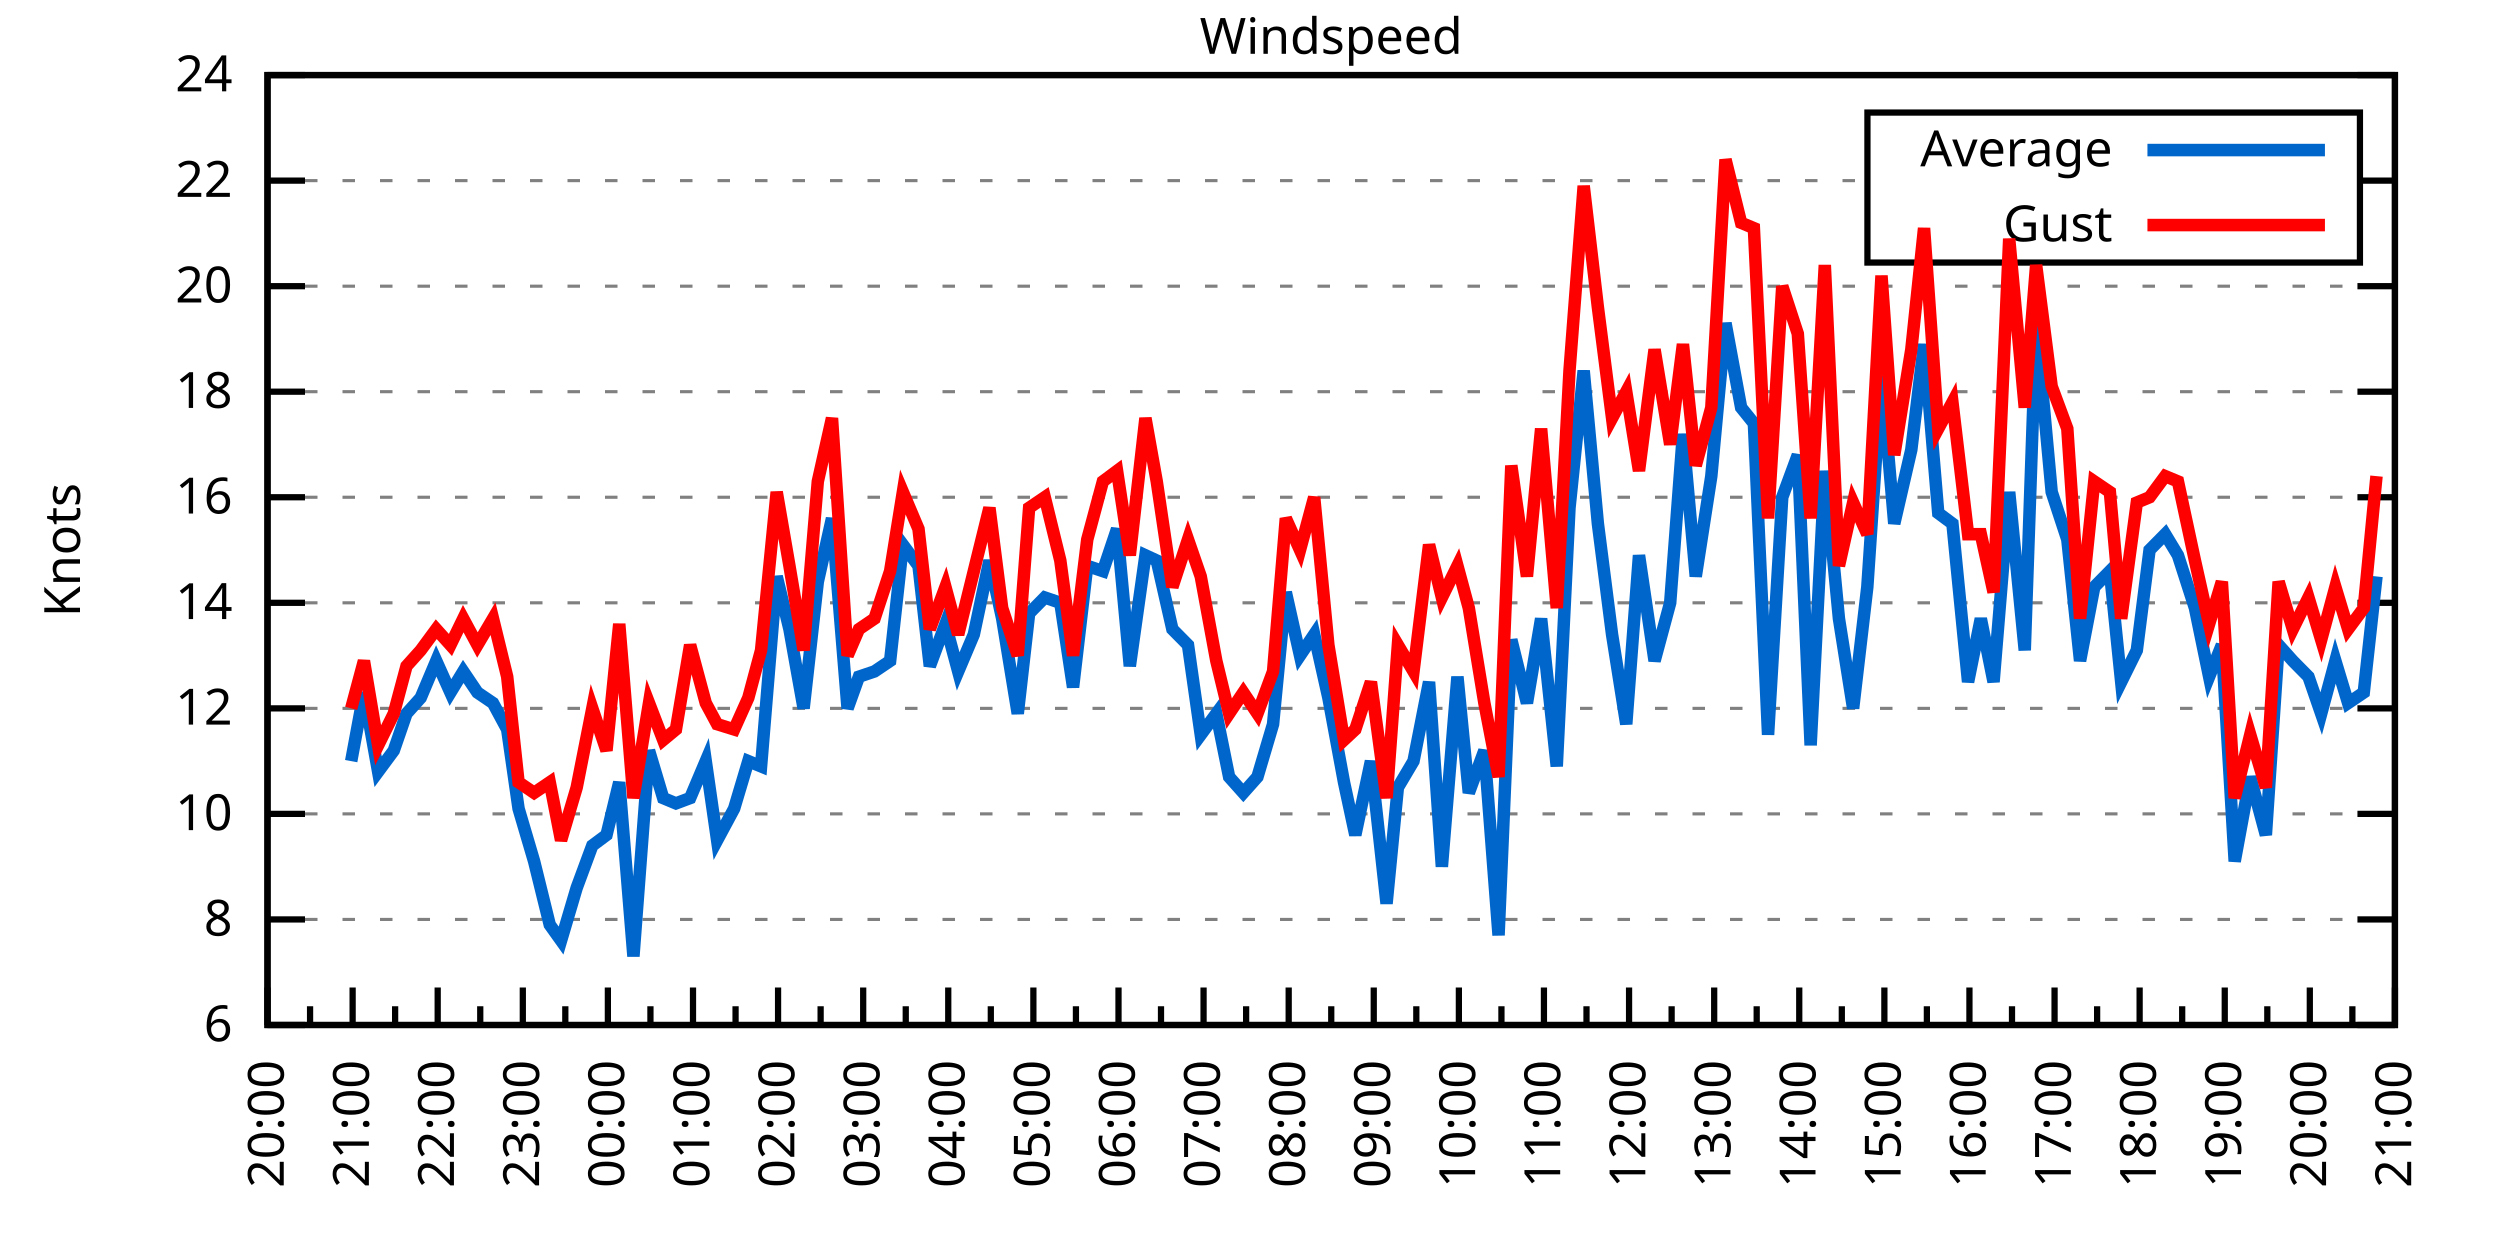
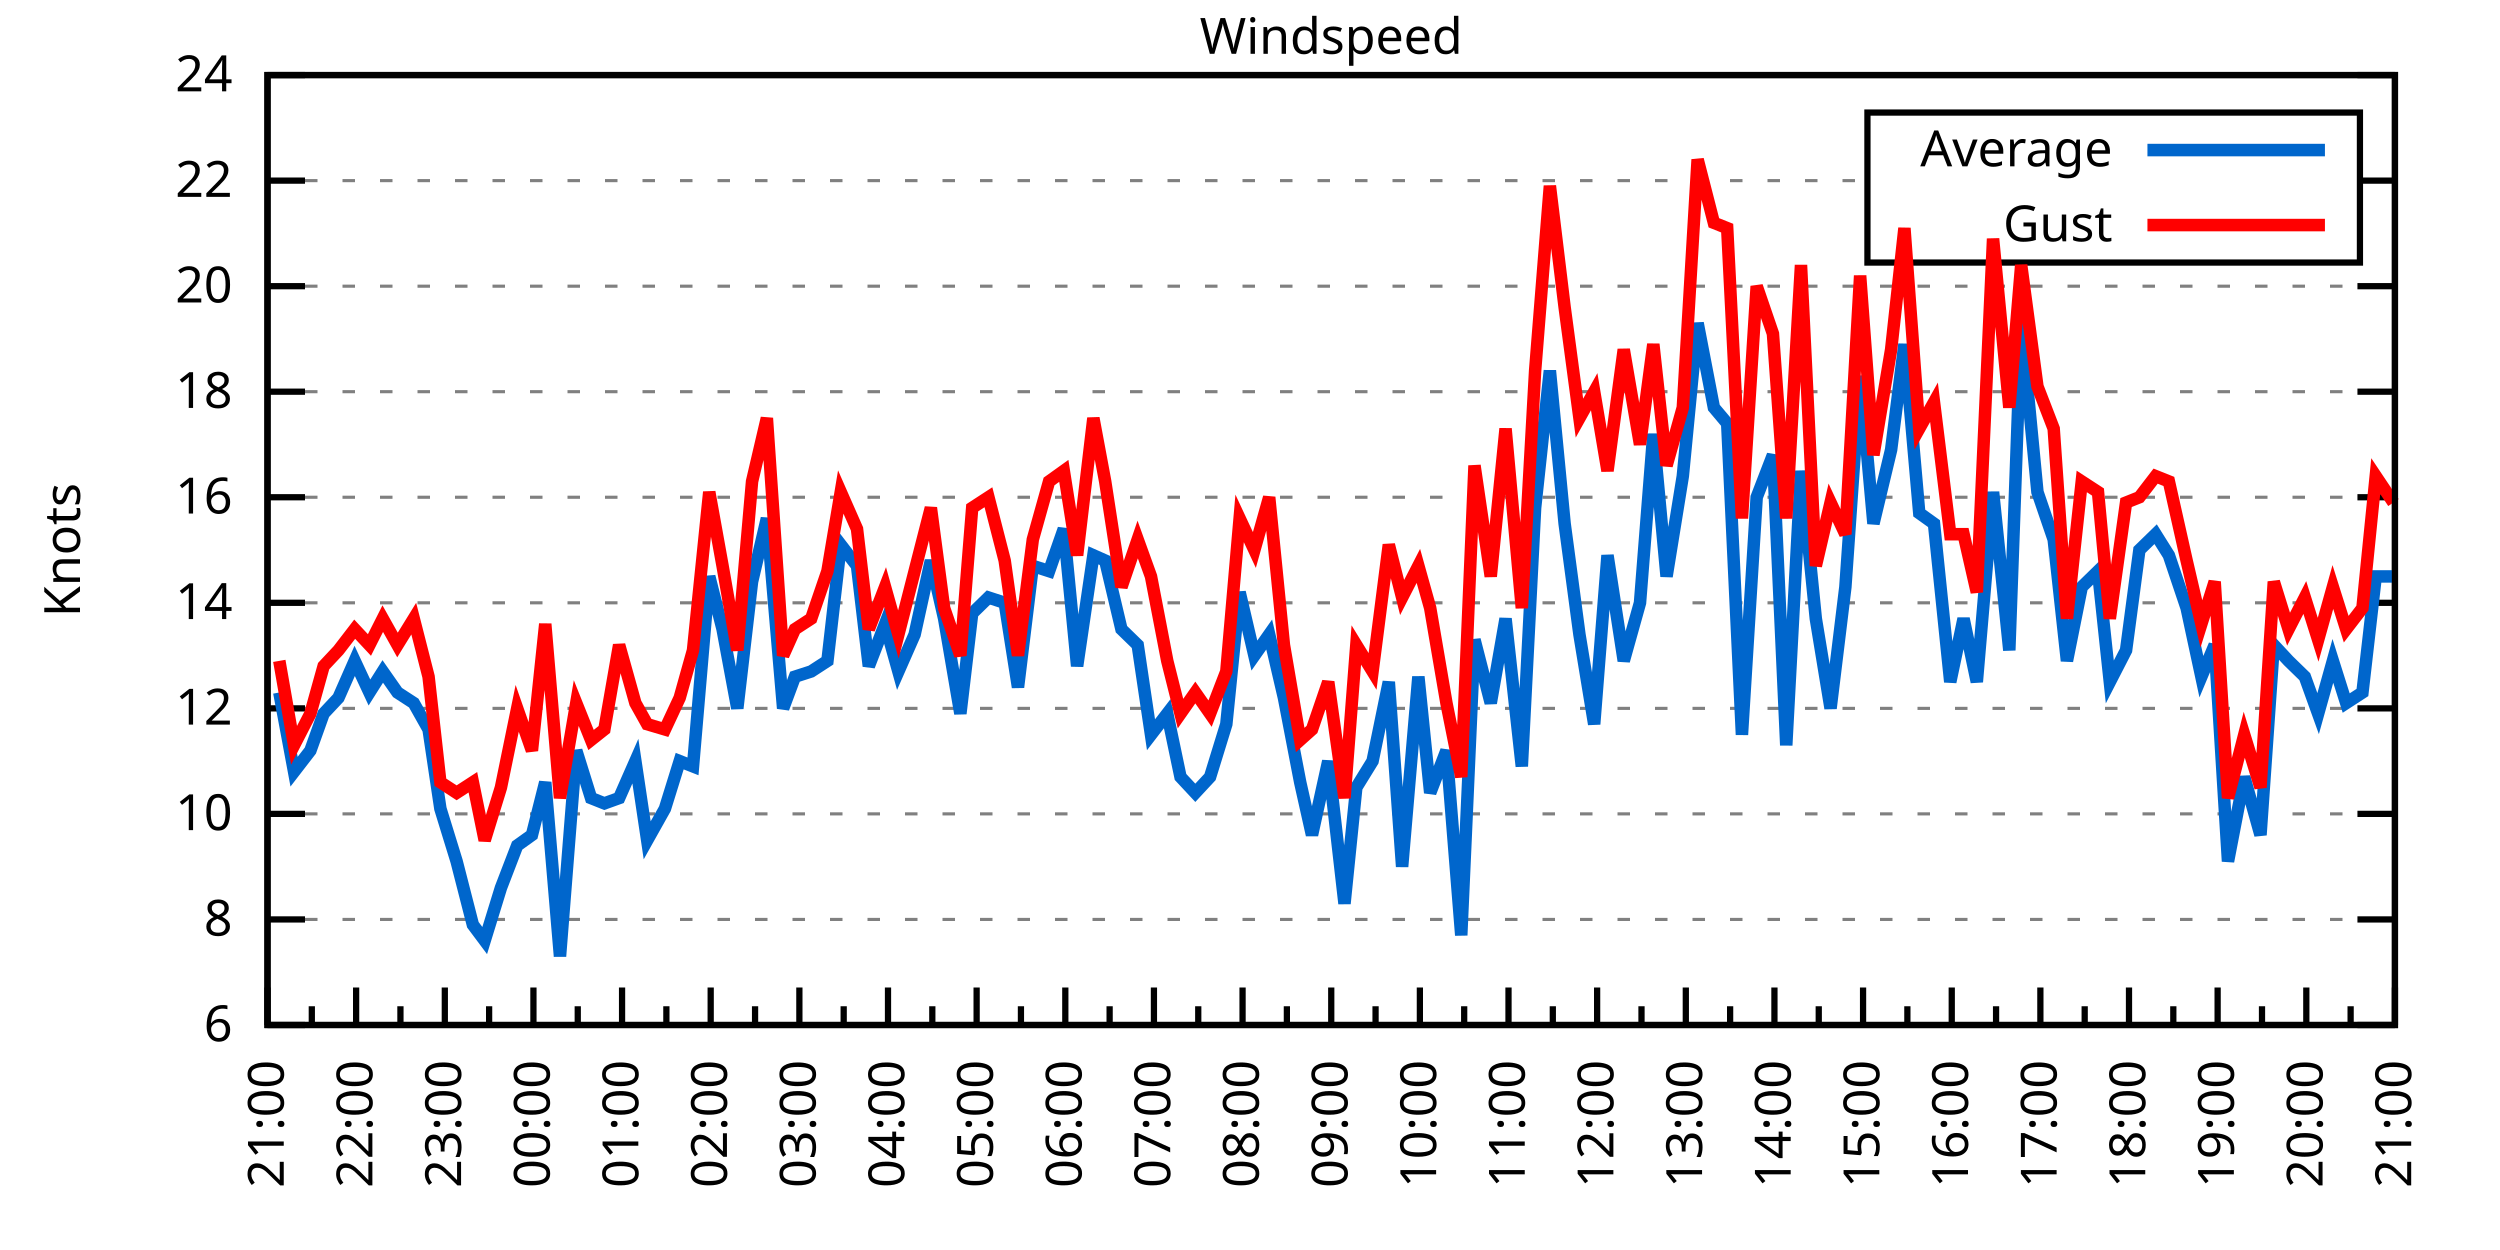
<svg xmlns="http://www.w3.org/2000/svg" xmlns:xlink="http://www.w3.org/1999/xlink" width="400" height="200" viewBox="0 0 400 200">
  <g id="gnuplot_canvas">
    <rect x="0" y="0" width="400" height="200" fill="none" />
    <defs>
      <circle id="gpDot" r="0.5" stroke-width="0.5" stroke="currentColor" />
      <path id="gpPt0" stroke-width="0.333" stroke="currentColor" d="M-1,0 h2 M0,-1 v2" />
      <path id="gpPt1" stroke-width="0.333" stroke="currentColor" d="M-1,-1 L1,1 M1,-1 L-1,1" />
      <path id="gpPt2" stroke-width="0.333" stroke="currentColor" d="M-1,0 L1,0 M0,-1 L0,1 M-1,-1 L1,1 M-1,1 L1,-1" />
      <rect id="gpPt3" stroke-width="0.333" stroke="currentColor" x="-1" y="-1" width="2" height="2" />
      <rect id="gpPt4" stroke-width="0.333" stroke="currentColor" fill="currentColor" x="-1" y="-1" width="2" height="2" />
      <circle id="gpPt5" stroke-width="0.333" stroke="currentColor" cx="0" cy="0" r="1" />
      <use xlink:href="#gpPt5" id="gpPt6" fill="currentColor" stroke="none" />
      <path id="gpPt7" stroke-width="0.333" stroke="currentColor" d="M0,-1.33 L-1.33,0.67 L1.33,0.67 z" />
      <use xlink:href="#gpPt7" id="gpPt8" fill="currentColor" stroke="none" />
      <use xlink:href="#gpPt7" id="gpPt9" stroke="currentColor" transform="rotate(180)" />
      <use xlink:href="#gpPt9" id="gpPt10" fill="currentColor" stroke="none" />
      <use xlink:href="#gpPt3" id="gpPt11" stroke="currentColor" transform="rotate(45)" />
      <use xlink:href="#gpPt11" id="gpPt12" fill="currentColor" stroke="none" />
      <path id="gpPt13" stroke-width="0.333" stroke="currentColor" d="M0,1.330 L1.265,0.411 L0.782,-1.067 L-0.782,-1.076 L-1.265,0.411 z" />
      <use xlink:href="#gpPt13" id="gpPt14" fill="currentColor" stroke="none" />
      <filter id="textbox" filterUnits="objectBoundingBox" x="0" y="0" height="1" width="1">
        <feFlood flood-color="white" flood-opacity="1" result="bgnd" />
        <feComposite in="SourceGraphic" in2="bgnd" operator="atop" />
      </filter>
      <filter id="greybox" filterUnits="objectBoundingBox" x="0" y="0" height="1" width="1">
        <feFlood flood-color="lightgrey" flood-opacity="1" result="grey" />
        <feComposite in="SourceGraphic" in2="grey" operator="atop" />
      </filter>
    </defs>
    <g fill="none" color="white" stroke="currentColor" stroke-width="1.00" stroke-linecap="butt" stroke-linejoin="miter">
</g>
    <g fill="none" color="black" stroke="currentColor" stroke-width="1.00" stroke-linecap="butt" stroke-linejoin="miter">
      <g stroke="none" shape-rendering="crispEdges">
        <polygon fill="rgb(255, 255, 255)" points="42.80,164.00 383.18,164.00 383.18,12.02 42.80,12.02 " />
      </g>
    </g>
    <g fill="none" color="black" stroke="currentColor" stroke-width="1.00" stroke-linecap="butt" stroke-linejoin="miter">
</g>
    <g fill="none" color="black" stroke="black" stroke-width="0.50" stroke-linecap="butt" stroke-linejoin="miter">
</g>
    <g fill="none" color="gray" stroke="currentColor" stroke-width="0.50" stroke-linecap="butt" stroke-linejoin="miter">
      <path stroke="gray" stroke-dasharray="2,4" class="gridline" d="M42.80,164.00 L383.19,164.00  " />
    </g>
    <g fill="none" color="gray" stroke="gray" stroke-width="1.00" stroke-linecap="butt" stroke-linejoin="miter">
</g>
    <g fill="none" color="black" stroke="currentColor" stroke-width="1.00" stroke-linecap="butt" stroke-linejoin="miter">
      <path stroke="black" d="M42.80,164.00 L48.80,164.00 M383.19,164.00 L377.19,164.00  " />
      <g transform="translate(37.20,166.60)" stroke="none" fill="black" font-family="Sans" font-size="8.00" text-anchor="end">
        <text>
          <tspan font-family="Sans"> 6</tspan>
        </text>
      </g>
    </g>
    <g fill="none" color="black" stroke="currentColor" stroke-width="1.00" stroke-linecap="butt" stroke-linejoin="miter">
</g>
    <g fill="none" color="black" stroke="black" stroke-width="0.50" stroke-linecap="butt" stroke-linejoin="miter">
</g>
    <g fill="none" color="gray" stroke="currentColor" stroke-width="0.50" stroke-linecap="butt" stroke-linejoin="miter">
      <path stroke="gray" stroke-dasharray="2,4" class="gridline" d="M42.80,147.11 L383.19,147.11  " />
    </g>
    <g fill="none" color="gray" stroke="gray" stroke-width="1.00" stroke-linecap="butt" stroke-linejoin="miter">
</g>
    <g fill="none" color="black" stroke="currentColor" stroke-width="1.00" stroke-linecap="butt" stroke-linejoin="miter">
      <path stroke="black" d="M42.80,147.11 L48.80,147.11 M383.19,147.11 L377.19,147.11  " />
      <g transform="translate(37.20,149.71)" stroke="none" fill="black" font-family="Sans" font-size="8.00" text-anchor="end">
        <text>
          <tspan font-family="Sans"> 8</tspan>
        </text>
      </g>
    </g>
    <g fill="none" color="black" stroke="currentColor" stroke-width="1.00" stroke-linecap="butt" stroke-linejoin="miter">
</g>
    <g fill="none" color="black" stroke="black" stroke-width="0.50" stroke-linecap="butt" stroke-linejoin="miter">
</g>
    <g fill="none" color="gray" stroke="currentColor" stroke-width="0.50" stroke-linecap="butt" stroke-linejoin="miter">
      <path stroke="gray" stroke-dasharray="2,4" class="gridline" d="M42.80,130.22 L383.19,130.22  " />
    </g>
    <g fill="none" color="gray" stroke="gray" stroke-width="1.00" stroke-linecap="butt" stroke-linejoin="miter">
</g>
    <g fill="none" color="black" stroke="currentColor" stroke-width="1.00" stroke-linecap="butt" stroke-linejoin="miter">
      <path stroke="black" d="M42.80,130.22 L48.80,130.22 M383.19,130.22 L377.19,130.22  " />
      <g transform="translate(37.20,132.82)" stroke="none" fill="black" font-family="Sans" font-size="8.00" text-anchor="end">
        <text>
          <tspan font-family="Sans"> 10</tspan>
        </text>
      </g>
    </g>
    <g fill="none" color="black" stroke="currentColor" stroke-width="1.00" stroke-linecap="butt" stroke-linejoin="miter">
</g>
    <g fill="none" color="black" stroke="black" stroke-width="0.50" stroke-linecap="butt" stroke-linejoin="miter">
</g>
    <g fill="none" color="gray" stroke="currentColor" stroke-width="0.50" stroke-linecap="butt" stroke-linejoin="miter">
      <path stroke="gray" stroke-dasharray="2,4" class="gridline" d="M42.80,113.34 L383.19,113.34  " />
    </g>
    <g fill="none" color="gray" stroke="gray" stroke-width="1.00" stroke-linecap="butt" stroke-linejoin="miter">
</g>
    <g fill="none" color="black" stroke="currentColor" stroke-width="1.00" stroke-linecap="butt" stroke-linejoin="miter">
      <path stroke="black" d="M42.80,113.34 L48.80,113.34 M383.19,113.34 L377.19,113.34  " />
      <g transform="translate(37.20,115.94)" stroke="none" fill="black" font-family="Sans" font-size="8.00" text-anchor="end">
        <text>
          <tspan font-family="Sans"> 12</tspan>
        </text>
      </g>
    </g>
    <g fill="none" color="black" stroke="currentColor" stroke-width="1.00" stroke-linecap="butt" stroke-linejoin="miter">
</g>
    <g fill="none" color="black" stroke="black" stroke-width="0.50" stroke-linecap="butt" stroke-linejoin="miter">
</g>
    <g fill="none" color="gray" stroke="currentColor" stroke-width="0.50" stroke-linecap="butt" stroke-linejoin="miter">
      <path stroke="gray" stroke-dasharray="2,4" class="gridline" d="M42.80,96.45 L383.19,96.45  " />
    </g>
    <g fill="none" color="gray" stroke="gray" stroke-width="1.00" stroke-linecap="butt" stroke-linejoin="miter">
</g>
    <g fill="none" color="black" stroke="currentColor" stroke-width="1.00" stroke-linecap="butt" stroke-linejoin="miter">
      <path stroke="black" d="M42.80,96.45 L48.80,96.45 M383.19,96.45 L377.19,96.45  " />
      <g transform="translate(37.20,99.05)" stroke="none" fill="black" font-family="Sans" font-size="8.00" text-anchor="end">
        <text>
          <tspan font-family="Sans"> 14</tspan>
        </text>
      </g>
    </g>
    <g fill="none" color="black" stroke="currentColor" stroke-width="1.00" stroke-linecap="butt" stroke-linejoin="miter">
</g>
    <g fill="none" color="black" stroke="black" stroke-width="0.50" stroke-linecap="butt" stroke-linejoin="miter">
</g>
    <g fill="none" color="gray" stroke="currentColor" stroke-width="0.50" stroke-linecap="butt" stroke-linejoin="miter">
      <path stroke="gray" stroke-dasharray="2,4" class="gridline" d="M42.80,79.56 L383.19,79.56  " />
    </g>
    <g fill="none" color="gray" stroke="gray" stroke-width="1.00" stroke-linecap="butt" stroke-linejoin="miter">
</g>
    <g fill="none" color="black" stroke="currentColor" stroke-width="1.00" stroke-linecap="butt" stroke-linejoin="miter">
      <path stroke="black" d="M42.80,79.56 L48.80,79.56 M383.19,79.56 L377.19,79.56  " />
      <g transform="translate(37.20,82.16)" stroke="none" fill="black" font-family="Sans" font-size="8.00" text-anchor="end">
        <text>
          <tspan font-family="Sans"> 16</tspan>
        </text>
      </g>
    </g>
    <g fill="none" color="black" stroke="currentColor" stroke-width="1.00" stroke-linecap="butt" stroke-linejoin="miter">
</g>
    <g fill="none" color="black" stroke="black" stroke-width="0.50" stroke-linecap="butt" stroke-linejoin="miter">
</g>
    <g fill="none" color="gray" stroke="currentColor" stroke-width="0.50" stroke-linecap="butt" stroke-linejoin="miter">
      <path stroke="gray" stroke-dasharray="2,4" class="gridline" d="M42.80,62.67 L383.19,62.67  " />
    </g>
    <g fill="none" color="gray" stroke="gray" stroke-width="1.00" stroke-linecap="butt" stroke-linejoin="miter">
</g>
    <g fill="none" color="black" stroke="currentColor" stroke-width="1.00" stroke-linecap="butt" stroke-linejoin="miter">
      <path stroke="black" d="M42.80,62.67 L48.80,62.67 M383.19,62.67 L377.19,62.67  " />
      <g transform="translate(37.20,65.27)" stroke="none" fill="black" font-family="Sans" font-size="8.00" text-anchor="end">
        <text>
          <tspan font-family="Sans"> 18</tspan>
        </text>
      </g>
    </g>
    <g fill="none" color="black" stroke="currentColor" stroke-width="1.00" stroke-linecap="butt" stroke-linejoin="miter">
</g>
    <g fill="none" color="black" stroke="black" stroke-width="0.50" stroke-linecap="butt" stroke-linejoin="miter">
</g>
    <g fill="none" color="gray" stroke="currentColor" stroke-width="0.50" stroke-linecap="butt" stroke-linejoin="miter">
      <path stroke="gray" stroke-dasharray="2,4" class="gridline" d="M42.80,45.79 L383.19,45.79  " />
    </g>
    <g fill="none" color="gray" stroke="gray" stroke-width="1.00" stroke-linecap="butt" stroke-linejoin="miter">
</g>
    <g fill="none" color="black" stroke="currentColor" stroke-width="1.00" stroke-linecap="butt" stroke-linejoin="miter">
      <path stroke="black" d="M42.80,45.79 L48.80,45.79 M383.19,45.79 L377.19,45.79  " />
      <g transform="translate(37.20,48.39)" stroke="none" fill="black" font-family="Sans" font-size="8.00" text-anchor="end">
        <text>
          <tspan font-family="Sans"> 20</tspan>
        </text>
      </g>
    </g>
    <g fill="none" color="black" stroke="currentColor" stroke-width="1.00" stroke-linecap="butt" stroke-linejoin="miter">
</g>
    <g fill="none" color="black" stroke="black" stroke-width="0.50" stroke-linecap="butt" stroke-linejoin="miter">
</g>
    <g fill="none" color="gray" stroke="currentColor" stroke-width="0.50" stroke-linecap="butt" stroke-linejoin="miter">
      <path stroke="gray" stroke-dasharray="2,4" class="gridline" d="M42.80,28.90 L298.79,28.90 M377.59,28.90 L383.19,28.90  " />
    </g>
    <g fill="none" color="gray" stroke="gray" stroke-width="1.00" stroke-linecap="butt" stroke-linejoin="miter">
</g>
    <g fill="none" color="black" stroke="currentColor" stroke-width="1.00" stroke-linecap="butt" stroke-linejoin="miter">
      <path stroke="black" d="M42.80,28.90 L48.80,28.90 M383.19,28.90 L377.19,28.90  " />
      <g transform="translate(37.20,31.50)" stroke="none" fill="black" font-family="Sans" font-size="8.00" text-anchor="end">
        <text>
          <tspan font-family="Sans"> 22</tspan>
        </text>
      </g>
    </g>
    <g fill="none" color="black" stroke="currentColor" stroke-width="1.00" stroke-linecap="butt" stroke-linejoin="miter">
</g>
    <g fill="none" color="black" stroke="black" stroke-width="0.50" stroke-linecap="butt" stroke-linejoin="miter">
</g>
    <g fill="none" color="gray" stroke="currentColor" stroke-width="0.50" stroke-linecap="butt" stroke-linejoin="miter">
      <path stroke="gray" stroke-dasharray="2,4" class="gridline" d="M42.80,12.01 L383.19,12.01  " />
    </g>
    <g fill="none" color="gray" stroke="gray" stroke-width="1.00" stroke-linecap="butt" stroke-linejoin="miter">
</g>
    <g fill="none" color="black" stroke="currentColor" stroke-width="1.00" stroke-linecap="butt" stroke-linejoin="miter">
      <path stroke="black" d="M42.80,12.01 L48.80,12.01 M383.19,12.01 L377.19,12.01  " />
      <g transform="translate(37.20,14.61)" stroke="none" fill="black" font-family="Sans" font-size="8.00" text-anchor="end">
        <text>
          <tspan font-family="Sans"> 24</tspan>
        </text>
      </g>
    </g>
    <g fill="none" color="black" stroke="currentColor" stroke-width="1.00" stroke-linecap="butt" stroke-linejoin="miter">
      <path stroke="black" d="M42.80,164.00 L42.80,158.00  " />
      <g transform="translate(45.40,169.60) rotate(270)" stroke="none" fill="black" font-family="Sans" font-size="8.00" text-anchor="end">
        <text>
+           <tspan font-family="Sans">21:00</tspan>
+         </text>
+       </g>
+     </g>
+     <g fill="none" color="black" stroke="currentColor" stroke-width="1.00" stroke-linecap="butt" stroke-linejoin="miter">
+       <path stroke="black" d="M49.89,164.00 L49.89,161.00 M56.98,164.00 L56.98,158.00  " />
+       <g transform="translate(59.58,169.60) rotate(270)" stroke="none" fill="black" font-family="Sans" font-size="8.00" text-anchor="end">
+         <text>
+           <tspan font-family="Sans">22:00</tspan>
+         </text>
+       </g>
+     </g>
+     <g fill="none" color="black" stroke="currentColor" stroke-width="1.00" stroke-linecap="butt" stroke-linejoin="miter">
+       <path stroke="black" d="M64.07,164.00 L64.07,161.00 M71.17,164.00 L71.17,158.00  " />
+       <g transform="translate(73.77,169.60) rotate(270)" stroke="none" fill="black" font-family="Sans" font-size="8.00" text-anchor="end">
+         <text>
+           <tspan font-family="Sans">23:00</tspan>
+         </text>
+       </g>
+     </g>
+     <g fill="none" color="black" stroke="currentColor" stroke-width="1.00" stroke-linecap="butt" stroke-linejoin="miter">
+       <path stroke="black" d="M78.26,164.00 L78.26,161.00 M85.35,164.00 L85.35,158.00  " />
+       <g transform="translate(87.95,169.60) rotate(270)" stroke="none" fill="black" font-family="Sans" font-size="8.00" text-anchor="end">
+         <text>
+           <tspan font-family="Sans">00:00</tspan>
+         </text>
+       </g>
+     </g>
+     <g fill="none" color="black" stroke="currentColor" stroke-width="1.00" stroke-linecap="butt" stroke-linejoin="miter">
+       <path stroke="black" d="M92.44,164.00 L92.44,161.00 M99.53,164.00 L99.53,158.00  " />
+       <g transform="translate(102.13,169.60) rotate(270)" stroke="none" fill="black" font-family="Sans" font-size="8.00" text-anchor="end">
+         <text>
+           <tspan font-family="Sans">01:00</tspan>
+         </text>
+       </g>
+     </g>
+     <g fill="none" color="black" stroke="currentColor" stroke-width="1.00" stroke-linecap="butt" stroke-linejoin="miter">
+       <path stroke="black" d="M106.62,164.00 L106.62,161.00 M113.71,164.00 L113.71,158.00  " />
+       <g transform="translate(116.31,169.60) rotate(270)" stroke="none" fill="black" font-family="Sans" font-size="8.00" text-anchor="end">
+         <text>
+           <tspan font-family="Sans">02:00</tspan>
+         </text>
+       </g>
+     </g>
+     <g fill="none" color="black" stroke="currentColor" stroke-width="1.00" stroke-linecap="butt" stroke-linejoin="miter">
+       <path stroke="black" d="M120.81,164.00 L120.81,161.00 M127.90,164.00 L127.90,158.00  " />
+       <g transform="translate(130.50,169.60) rotate(270)" stroke="none" fill="black" font-family="Sans" font-size="8.00" text-anchor="end">
+         <text>
+           <tspan font-family="Sans">03:00</tspan>
+         </text>
+       </g>
+     </g>
+     <g fill="none" color="black" stroke="currentColor" stroke-width="1.00" stroke-linecap="butt" stroke-linejoin="miter">
+       <path stroke="black" d="M134.99,164.00 L134.99,161.00 M142.08,164.00 L142.08,158.00  " />
+       <g transform="translate(144.68,169.60) rotate(270)" stroke="none" fill="black" font-family="Sans" font-size="8.00" text-anchor="end">
+         <text>
+           <tspan font-family="Sans">04:00</tspan>
+         </text>
+       </g>
+     </g>
+     <g fill="none" color="black" stroke="currentColor" stroke-width="1.00" stroke-linecap="butt" stroke-linejoin="miter">
+       <path stroke="black" d="M149.17,164.00 L149.17,161.00 M156.26,164.00 L156.26,158.00  " />
+       <g transform="translate(158.86,169.60) rotate(270)" stroke="none" fill="black" font-family="Sans" font-size="8.00" text-anchor="end">
+         <text>
+           <tspan font-family="Sans">05:00</tspan>
+         </text>
+       </g>
+     </g>
+     <g fill="none" color="black" stroke="currentColor" stroke-width="1.00" stroke-linecap="butt" stroke-linejoin="miter">
+       <path stroke="black" d="M163.35,164.00 L163.35,161.00 M170.45,164.00 L170.45,158.00  " />
+       <g transform="translate(173.05,169.60) rotate(270)" stroke="none" fill="black" font-family="Sans" font-size="8.00" text-anchor="end">
+         <text>
+           <tspan font-family="Sans">06:00</tspan>
+         </text>
+       </g>
+     </g>
+     <g fill="none" color="black" stroke="currentColor" stroke-width="1.00" stroke-linecap="butt" stroke-linejoin="miter">
+       <path stroke="black" d="M177.54,164.00 L177.54,161.00 M184.63,164.00 L184.63,158.00  " />
+       <g transform="translate(187.23,169.60) rotate(270)" stroke="none" fill="black" font-family="Sans" font-size="8.00" text-anchor="end">
+         <text>
+           <tspan font-family="Sans">07:00</tspan>
+         </text>
+       </g>
+     </g>
+     <g fill="none" color="black" stroke="currentColor" stroke-width="1.00" stroke-linecap="butt" stroke-linejoin="miter">
+       <path stroke="black" d="M191.72,164.00 L191.72,161.00 M198.81,164.00 L198.81,158.00  " />
+       <g transform="translate(201.41,169.60) rotate(270)" stroke="none" fill="black" font-family="Sans" font-size="8.00" text-anchor="end">
+         <text>
+           <tspan font-family="Sans">08:00</tspan>
+         </text>
+       </g>
+     </g>
+     <g fill="none" color="black" stroke="currentColor" stroke-width="1.00" stroke-linecap="butt" stroke-linejoin="miter">
+       <path stroke="black" d="M205.90,164.00 L205.90,161.00 M213.00,164.00 L213.00,158.00  " />
+       <g transform="translate(215.60,169.60) rotate(270)" stroke="none" fill="black" font-family="Sans" font-size="8.00" text-anchor="end">
+         <text>
+           <tspan font-family="Sans">09:00</tspan>
+         </text>
+       </g>
+     </g>
+     <g fill="none" color="black" stroke="currentColor" stroke-width="1.00" stroke-linecap="butt" stroke-linejoin="miter">
+       <path stroke="black" d="M220.09,164.00 L220.09,161.00 M227.18,164.00 L227.18,158.00  " />
+       <g transform="translate(229.78,169.60) rotate(270)" stroke="none" fill="black" font-family="Sans" font-size="8.00" text-anchor="end">
+         <text>
+           <tspan font-family="Sans">10:00</tspan>
+         </text>
+       </g>
+     </g>
+     <g fill="none" color="black" stroke="currentColor" stroke-width="1.00" stroke-linecap="butt" stroke-linejoin="miter">
+       <path stroke="black" d="M234.27,164.00 L234.27,161.00 M241.36,164.00 L241.36,158.00  " />
+       <g transform="translate(243.96,169.60) rotate(270)" stroke="none" fill="black" font-family="Sans" font-size="8.00" text-anchor="end">
+         <text>
+           <tspan font-family="Sans">11:00</tspan>
+         </text>
+       </g>
+     </g>
+     <g fill="none" color="black" stroke="currentColor" stroke-width="1.00" stroke-linecap="butt" stroke-linejoin="miter">
+       <path stroke="black" d="M248.45,164.00 L248.45,161.00 M255.54,164.00 L255.54,158.00  " />
+       <g transform="translate(258.14,169.60) rotate(270)" stroke="none" fill="black" font-family="Sans" font-size="8.00" text-anchor="end">
+         <text>
+           <tspan font-family="Sans">12:00</tspan>
+         </text>
+       </g>
+     </g>
+     <g fill="none" color="black" stroke="currentColor" stroke-width="1.00" stroke-linecap="butt" stroke-linejoin="miter">
+       <path stroke="black" d="M262.64,164.00 L262.64,161.00 M269.73,164.00 L269.73,158.00  " />
+       <g transform="translate(272.33,169.60) rotate(270)" stroke="none" fill="black" font-family="Sans" font-size="8.00" text-anchor="end">
+         <text>
+           <tspan font-family="Sans">13:00</tspan>
+         </text>
+       </g>
+     </g>
+     <g fill="none" color="black" stroke="currentColor" stroke-width="1.00" stroke-linecap="butt" stroke-linejoin="miter">
+       <path stroke="black" d="M276.82,164.00 L276.82,161.00 M283.91,164.00 L283.91,158.00  " />
+       <g transform="translate(286.51,169.60) rotate(270)" stroke="none" fill="black" font-family="Sans" font-size="8.00" text-anchor="end">
+         <text>
+           <tspan font-family="Sans">14:00</tspan>
+         </text>
+       </g>
+     </g>
+     <g fill="none" color="black" stroke="currentColor" stroke-width="1.00" stroke-linecap="butt" stroke-linejoin="miter">
+       <path stroke="black" d="M291.00,164.00 L291.00,161.00 M298.09,164.00 L298.09,158.00  " />
+       <g transform="translate(300.69,169.60) rotate(270)" stroke="none" fill="black" font-family="Sans" font-size="8.00" text-anchor="end">
+         <text>
+           <tspan font-family="Sans">15:00</tspan>
+         </text>
+       </g>
+     </g>
+     <g fill="none" color="black" stroke="currentColor" stroke-width="1.00" stroke-linecap="butt" stroke-linejoin="miter">
+       <path stroke="black" d="M305.18,164.00 L305.18,161.00 M312.28,164.00 L312.28,158.00  " />
+       <g transform="translate(314.88,169.60) rotate(270)" stroke="none" fill="black" font-family="Sans" font-size="8.00" text-anchor="end">
+         <text>
+           <tspan font-family="Sans">16:00</tspan>
+         </text>
+       </g>
+     </g>
+     <g fill="none" color="black" stroke="currentColor" stroke-width="1.00" stroke-linecap="butt" stroke-linejoin="miter">
+       <path stroke="black" d="M319.37,164.00 L319.37,161.00 M326.46,164.00 L326.46,158.00  " />
+       <g transform="translate(329.06,169.60) rotate(270)" stroke="none" fill="black" font-family="Sans" font-size="8.00" text-anchor="end">
+         <text>
+           <tspan font-family="Sans">17:00</tspan>
+         </text>
+       </g>
+     </g>
+     <g fill="none" color="black" stroke="currentColor" stroke-width="1.00" stroke-linecap="butt" stroke-linejoin="miter">
+       <path stroke="black" d="M333.55,164.00 L333.55,161.00 M340.64,164.00 L340.64,158.00  " />
+       <g transform="translate(343.24,169.60) rotate(270)" stroke="none" fill="black" font-family="Sans" font-size="8.00" text-anchor="end">
+         <text>
+           <tspan font-family="Sans">18:00</tspan>
+         </text>
+       </g>
+     </g>
+     <g fill="none" color="black" stroke="currentColor" stroke-width="1.00" stroke-linecap="butt" stroke-linejoin="miter">
+       <path stroke="black" d="M347.73,164.00 L347.73,161.00 M354.82,164.00 L354.82,158.00  " />
+       <g transform="translate(357.42,169.60) rotate(270)" stroke="none" fill="black" font-family="Sans" font-size="8.00" text-anchor="end">
+         <text>
+           <tspan font-family="Sans">19:00</tspan>
+         </text>
+       </g>
+     </g>
+     <g fill="none" color="black" stroke="currentColor" stroke-width="1.00" stroke-linecap="butt" stroke-linejoin="miter">
+       <path stroke="black" d="M361.92,164.00 L361.92,161.00 M369.01,164.00 L369.01,158.00  " />
+       <g transform="translate(371.61,169.60) rotate(270)" stroke="none" fill="black" font-family="Sans" font-size="8.00" text-anchor="end">
+         <text>
          <tspan font-family="Sans">20:00</tspan>
        </text>
      </g>
    </g>
    <g fill="none" color="black" stroke="currentColor" stroke-width="1.00" stroke-linecap="butt" stroke-linejoin="miter">
-       <path stroke="black" d="M49.61,164.00 L49.61,161.00 M56.42,164.00 L56.42,158.00  " />
-       <g transform="translate(59.02,169.60) rotate(270)" stroke="none" fill="black" font-family="Sans" font-size="8.00" text-anchor="end">
-         <text>
-           <tspan font-family="Sans">21:00</tspan>
-         </text>
-       </g>
-     </g>
-     <g fill="none" color="black" stroke="currentColor" stroke-width="1.00" stroke-linecap="butt" stroke-linejoin="miter">
-       <path stroke="black" d="M63.22,164.00 L63.22,161.00 M70.03,164.00 L70.03,158.00  " />
-       <g transform="translate(72.63,169.60) rotate(270)" stroke="none" fill="black" font-family="Sans" font-size="8.00" text-anchor="end">
-         <text>
-           <tspan font-family="Sans">22:00</tspan>
-         </text>
-       </g>
-     </g>
-     <g fill="none" color="black" stroke="currentColor" stroke-width="1.00" stroke-linecap="butt" stroke-linejoin="miter">
-       <path stroke="black" d="M76.84,164.00 L76.84,161.00 M83.65,164.00 L83.65,158.00  " />
-       <g transform="translate(86.25,169.60) rotate(270)" stroke="none" fill="black" font-family="Sans" font-size="8.00" text-anchor="end">
-         <text>
-           <tspan font-family="Sans">23:00</tspan>
-         </text>
-       </g>
-     </g>
-     <g fill="none" color="black" stroke="currentColor" stroke-width="1.00" stroke-linecap="butt" stroke-linejoin="miter">
-       <path stroke="black" d="M90.45,164.00 L90.45,161.00 M97.26,164.00 L97.26,158.00  " />
-       <g transform="translate(99.86,169.60) rotate(270)" stroke="none" fill="black" font-family="Sans" font-size="8.00" text-anchor="end">
-         <text>
-           <tspan font-family="Sans">00:00</tspan>
-         </text>
-       </g>
-     </g>
-     <g fill="none" color="black" stroke="currentColor" stroke-width="1.00" stroke-linecap="butt" stroke-linejoin="miter">
-       <path stroke="black" d="M104.07,164.00 L104.07,161.00 M110.88,164.00 L110.88,158.00  " />
-       <g transform="translate(113.48,169.60) rotate(270)" stroke="none" fill="black" font-family="Sans" font-size="8.00" text-anchor="end">
-         <text>
-           <tspan font-family="Sans">01:00</tspan>
-         </text>
-       </g>
-     </g>
-     <g fill="none" color="black" stroke="currentColor" stroke-width="1.00" stroke-linecap="butt" stroke-linejoin="miter">
-       <path stroke="black" d="M117.69,164.00 L117.69,161.00 M124.49,164.00 L124.49,158.00  " />
-       <g transform="translate(127.09,169.60) rotate(270)" stroke="none" fill="black" font-family="Sans" font-size="8.00" text-anchor="end">
-         <text>
-           <tspan font-family="Sans">02:00</tspan>
-         </text>
-       </g>
-     </g>
-     <g fill="none" color="black" stroke="currentColor" stroke-width="1.00" stroke-linecap="butt" stroke-linejoin="miter">
-       <path stroke="black" d="M131.30,164.00 L131.30,161.00 M138.11,164.00 L138.11,158.00  " />
-       <g transform="translate(140.71,169.60) rotate(270)" stroke="none" fill="black" font-family="Sans" font-size="8.00" text-anchor="end">
-         <text>
-           <tspan font-family="Sans">03:00</tspan>
-         </text>
-       </g>
-     </g>
-     <g fill="none" color="black" stroke="currentColor" stroke-width="1.00" stroke-linecap="butt" stroke-linejoin="miter">
-       <path stroke="black" d="M144.92,164.00 L144.92,161.00 M151.72,164.00 L151.72,158.00  " />
-       <g transform="translate(154.32,169.60) rotate(270)" stroke="none" fill="black" font-family="Sans" font-size="8.00" text-anchor="end">
-         <text>
-           <tspan font-family="Sans">04:00</tspan>
-         </text>
-       </g>
-     </g>
-     <g fill="none" color="black" stroke="currentColor" stroke-width="1.00" stroke-linecap="butt" stroke-linejoin="miter">
-       <path stroke="black" d="M158.53,164.00 L158.53,161.00 M165.34,164.00 L165.34,158.00  " />
-       <g transform="translate(167.94,169.60) rotate(270)" stroke="none" fill="black" font-family="Sans" font-size="8.00" text-anchor="end">
-         <text>
-           <tspan font-family="Sans">05:00</tspan>
-         </text>
-       </g>
-     </g>
-     <g fill="none" color="black" stroke="currentColor" stroke-width="1.00" stroke-linecap="butt" stroke-linejoin="miter">
-       <path stroke="black" d="M172.15,164.00 L172.15,161.00 M178.96,164.00 L178.96,158.00  " />
-       <g transform="translate(181.56,169.60) rotate(270)" stroke="none" fill="black" font-family="Sans" font-size="8.00" text-anchor="end">
-         <text>
-           <tspan font-family="Sans">06:00</tspan>
-         </text>
-       </g>
-     </g>
-     <g fill="none" color="black" stroke="currentColor" stroke-width="1.00" stroke-linecap="butt" stroke-linejoin="miter">
-       <path stroke="black" d="M185.76,164.00 L185.76,161.00 M192.57,164.00 L192.57,158.00  " />
-       <g transform="translate(195.17,169.60) rotate(270)" stroke="none" fill="black" font-family="Sans" font-size="8.00" text-anchor="end">
-         <text>
-           <tspan font-family="Sans">07:00</tspan>
-         </text>
-       </g>
-     </g>
-     <g fill="none" color="black" stroke="currentColor" stroke-width="1.00" stroke-linecap="butt" stroke-linejoin="miter">
-       <path stroke="black" d="M199.38,164.00 L199.38,161.00 M206.19,164.00 L206.19,158.00  " />
-       <g transform="translate(208.79,169.60) rotate(270)" stroke="none" fill="black" font-family="Sans" font-size="8.00" text-anchor="end">
-         <text>
-           <tspan font-family="Sans">08:00</tspan>
-         </text>
-       </g>
-     </g>
-     <g fill="none" color="black" stroke="currentColor" stroke-width="1.00" stroke-linecap="butt" stroke-linejoin="miter">
-       <path stroke="black" d="M213.00,164.00 L213.00,161.00 M219.80,164.00 L219.80,158.00  " />
-       <g transform="translate(222.40,169.60) rotate(270)" stroke="none" fill="black" font-family="Sans" font-size="8.00" text-anchor="end">
-         <text>
-           <tspan font-family="Sans">09:00</tspan>
-         </text>
-       </g>
-     </g>
-     <g fill="none" color="black" stroke="currentColor" stroke-width="1.00" stroke-linecap="butt" stroke-linejoin="miter">
-       <path stroke="black" d="M226.61,164.00 L226.61,161.00 M233.42,164.00 L233.42,158.00  " />
-       <g transform="translate(236.02,169.60) rotate(270)" stroke="none" fill="black" font-family="Sans" font-size="8.00" text-anchor="end">
-         <text>
-           <tspan font-family="Sans">10:00</tspan>
-         </text>
-       </g>
-     </g>
-     <g fill="none" color="black" stroke="currentColor" stroke-width="1.00" stroke-linecap="butt" stroke-linejoin="miter">
-       <path stroke="black" d="M240.23,164.00 L240.23,161.00 M247.03,164.00 L247.03,158.00  " />
-       <g transform="translate(249.63,169.60) rotate(270)" stroke="none" fill="black" font-family="Sans" font-size="8.00" text-anchor="end">
-         <text>
-           <tspan font-family="Sans">11:00</tspan>
-         </text>
-       </g>
-     </g>
-     <g fill="none" color="black" stroke="currentColor" stroke-width="1.00" stroke-linecap="butt" stroke-linejoin="miter">
-       <path stroke="black" d="M253.84,164.00 L253.84,161.00 M260.65,164.00 L260.65,158.00  " />
-       <g transform="translate(263.25,169.60) rotate(270)" stroke="none" fill="black" font-family="Sans" font-size="8.00" text-anchor="end">
-         <text>
-           <tspan font-family="Sans">12:00</tspan>
-         </text>
-       </g>
-     </g>
-     <g fill="none" color="black" stroke="currentColor" stroke-width="1.00" stroke-linecap="butt" stroke-linejoin="miter">
-       <path stroke="black" d="M267.46,164.00 L267.46,161.00 M274.27,164.00 L274.27,158.00  " />
-       <g transform="translate(276.87,169.60) rotate(270)" stroke="none" fill="black" font-family="Sans" font-size="8.00" text-anchor="end">
-         <text>
-           <tspan font-family="Sans">13:00</tspan>
-         </text>
-       </g>
-     </g>
-     <g fill="none" color="black" stroke="currentColor" stroke-width="1.00" stroke-linecap="butt" stroke-linejoin="miter">
-       <path stroke="black" d="M281.07,164.00 L281.07,161.00 M287.88,164.00 L287.88,158.00  " />
-       <g transform="translate(290.48,169.60) rotate(270)" stroke="none" fill="black" font-family="Sans" font-size="8.00" text-anchor="end">
-         <text>
-           <tspan font-family="Sans">14:00</tspan>
-         </text>
-       </g>
-     </g>
-     <g fill="none" color="black" stroke="currentColor" stroke-width="1.00" stroke-linecap="butt" stroke-linejoin="miter">
-       <path stroke="black" d="M294.69,164.00 L294.69,161.00 M301.50,164.00 L301.50,158.00  " />
-       <g transform="translate(304.10,169.60) rotate(270)" stroke="none" fill="black" font-family="Sans" font-size="8.00" text-anchor="end">
-         <text>
-           <tspan font-family="Sans">15:00</tspan>
-         </text>
-       </g>
-     </g>
-     <g fill="none" color="black" stroke="currentColor" stroke-width="1.00" stroke-linecap="butt" stroke-linejoin="miter">
-       <path stroke="black" d="M308.30,164.00 L308.30,161.00 M315.11,164.00 L315.11,158.00  " />
-       <g transform="translate(317.71,169.60) rotate(270)" stroke="none" fill="black" font-family="Sans" font-size="8.00" text-anchor="end">
-         <text>
-           <tspan font-family="Sans">16:00</tspan>
-         </text>
-       </g>
-     </g>
-     <g fill="none" color="black" stroke="currentColor" stroke-width="1.00" stroke-linecap="butt" stroke-linejoin="miter">
-       <path stroke="black" d="M321.92,164.00 L321.92,161.00 M328.73,164.00 L328.73,158.00  " />
-       <g transform="translate(331.33,169.60) rotate(270)" stroke="none" fill="black" font-family="Sans" font-size="8.00" text-anchor="end">
-         <text>
-           <tspan font-family="Sans">17:00</tspan>
-         </text>
-       </g>
-     </g>
-     <g fill="none" color="black" stroke="currentColor" stroke-width="1.00" stroke-linecap="butt" stroke-linejoin="miter">
-       <path stroke="black" d="M335.54,164.00 L335.54,161.00 M342.34,164.00 L342.34,158.00  " />
-       <g transform="translate(344.94,169.60) rotate(270)" stroke="none" fill="black" font-family="Sans" font-size="8.00" text-anchor="end">
-         <text>
-           <tspan font-family="Sans">18:00</tspan>
-         </text>
-       </g>
-     </g>
-     <g fill="none" color="black" stroke="currentColor" stroke-width="1.00" stroke-linecap="butt" stroke-linejoin="miter">
-       <path stroke="black" d="M349.15,164.00 L349.15,161.00 M355.96,164.00 L355.96,158.00  " />
-       <g transform="translate(358.56,169.60) rotate(270)" stroke="none" fill="black" font-family="Sans" font-size="8.00" text-anchor="end">
-         <text>
-           <tspan font-family="Sans">19:00</tspan>
-         </text>
-       </g>
-     </g>
-     <g fill="none" color="black" stroke="currentColor" stroke-width="1.00" stroke-linecap="butt" stroke-linejoin="miter">
-       <path stroke="black" d="M362.77,164.00 L362.77,161.00 M369.57,164.00 L369.57,158.00  " />
-       <g transform="translate(372.17,169.60) rotate(270)" stroke="none" fill="black" font-family="Sans" font-size="8.00" text-anchor="end">
-         <text>
-           <tspan font-family="Sans">20:00</tspan>
-         </text>
-       </g>
-     </g>
-     <g fill="none" color="black" stroke="currentColor" stroke-width="1.00" stroke-linecap="butt" stroke-linejoin="miter">
-       <path stroke="black" d="M376.38,164.00 L376.38,161.00 M383.19,164.00 L383.19,158.00  " />
+       <path stroke="black" d="M376.10,164.00 L376.10,161.00 M383.19,164.00 L383.19,158.00  " />
      <g transform="translate(385.79,169.60) rotate(270)" stroke="none" fill="black" font-family="Sans" font-size="8.00" text-anchor="end">
        <text>
          <tspan font-family="Sans">21:00</tspan>
        </text>
      </g>
    </g>
    <g fill="none" color="black" stroke="currentColor" stroke-width="1.00" stroke-linecap="butt" stroke-linejoin="miter">
</g>
    <g fill="none" color="black" stroke="currentColor" stroke-width="1.00" stroke-linecap="butt" stroke-linejoin="miter">
      <path stroke="black" d="M42.80,12.01 L42.80,164.00 L383.19,164.00 L383.19,12.01 L42.80,12.01 Z  " />
    </g>
    <g fill="none" color="black" stroke="currentColor" stroke-width="1.00" stroke-linecap="butt" stroke-linejoin="miter">
      <g transform="translate(12.80,88.01) rotate(270)" stroke="none" fill="black" font-family="Sans" font-size="8.00" text-anchor="middle">
        <text>
          <tspan font-family="Sans">Knots</tspan>
        </text>
      </g>
    </g>
    <g fill="none" color="black" stroke="currentColor" stroke-width="1.00" stroke-linecap="butt" stroke-linejoin="miter">
</g>
    <g fill="none" color="black" stroke="currentColor" stroke-width="1.00" stroke-linecap="butt" stroke-linejoin="miter">
      <path stroke="black" d="M298.79,42.01 L298.79,18.01 L377.59,18.01 L377.59,42.01 L298.79,42.01 Z  " />
    </g>
    <g id="Windspeed_plot_1">
      <g fill="none" color="white" stroke="black" stroke-width="2.00" stroke-linecap="butt" stroke-linejoin="miter">
</g>
      <g fill="none" color="black" stroke="currentColor" stroke-width="2.00" stroke-linecap="butt" stroke-linejoin="miter">
        <g transform="translate(337.99,26.61)" stroke="none" fill="black" font-family="Sans" font-size="8.00" text-anchor="end">
          <text>
            <tspan font-family="Sans">Average</tspan>
          </text>
        </g>
      </g>
      <g fill="none" color="black" stroke="currentColor" stroke-width="2.00" stroke-linecap="butt" stroke-linejoin="miter">
-         <path stroke="rgb(  0, 102, 204)" d="M343.59,24.01 L371.99,24.01 M56.19,121.78 L58.23,110.80 L60.50,123.47 L63.00,120.09 L65.04,114.18 L67.31,111.65   L69.80,105.74 L72.07,110.80 L74.12,107.43 L76.39,110.80 L78.88,112.49 L81.15,116.71 L82.97,129.38 L85.46,137.82   L87.96,147.96 L89.77,150.49 L92.27,142.05 L94.77,135.29 L97.04,133.60 L99.08,125.16 L101.35,153.02 L103.84,120.09   L106.11,127.69 L108.15,128.54 L110.42,127.69 L112.92,121.78 L114.74,134.45 L117.46,129.38 L119.73,121.78 L121.77,122.62   L124.27,92.23 L126.31,100.67 L128.58,113.34 L130.85,93.07 L133.12,82.94 L135.61,113.34 L137.43,108.27 L139.92,107.43   L142.42,105.74 L144.46,87.16 L146.96,90.54 L148.77,106.58 L151.27,99.83 L153.31,107.43 L155.81,101.52 L158.31,89.69   L160.35,98.98 L162.84,114.18 L164.66,98.14 L167.16,95.60 L169.65,96.45 L171.69,109.96 L173.96,90.54 L176.46,91.38   L178.73,84.63 L180.77,106.58 L183.27,88.85 L185.08,89.69 L187.58,100.67 L190.08,103.20 L192.12,117.56 L194.61,114.18   L196.66,124.31 L198.93,126.85 L201.19,124.31 L203.69,115.87 L205.73,94.76 L208.00,104.89 L210.27,101.52 L212.54,111.65   L215.04,125.16 L216.85,133.60 L219.35,121.78 L221.85,144.58 L223.66,126.00 L226.16,121.78 L228.65,109.11 L230.70,138.67   L233.19,108.27 L235.01,126.85 L237.50,120.09 L239.77,149.65 L241.81,102.36 L244.31,112.49 L246.58,98.98 L249.08,122.62   L251.12,81.25 L253.39,59.30 L255.66,83.78 L257.93,101.52 L260.20,115.87 L262.24,88.85 L264.73,105.74 L267.23,96.45   L269.27,69.43 L271.32,92.23 L273.81,76.18 L276.08,51.70 L278.58,65.21 L280.62,67.74 L282.89,117.56 L285.16,79.56   L287.65,72.81 L289.70,119.25 L291.97,75.34 L294.23,98.98 L296.50,113.34 L298.77,93.92 L301.04,60.14 L303.08,83.78   L305.81,71.96 L307.85,55.07 L310.12,82.09 L312.39,83.78 L314.89,109.11 L316.93,98.98 L318.97,109.11 L321.47,78.72   L323.96,104.05 L325.78,51.70 L328.27,78.72 L330.77,86.32 L332.81,105.74 L335.08,93.92 L337.58,91.38 L339.39,109.11   L341.89,104.05 L343.93,88.00 L346.43,85.47 L348.47,88.85 L351.19,97.29 L353.46,108.27 L355.50,103.20 L357.55,137.82   L360.04,124.31 L362.54,133.60 L364.58,103.20 L366.85,105.74 L369.35,108.27 L371.39,114.18 L373.66,105.74 L375.70,112.49   L378.20,110.80 L380.24,92.23  " />
+         <path stroke="rgb(  0, 102, 204)" d="M343.59,24.01 L371.99,24.01 M44.69,110.80 L47.05,123.47 L49.66,120.09 L51.78,114.18 L54.15,111.65 L56.75,105.74   L59.11,110.80 L61.24,107.43 L63.60,110.80 L66.20,112.49 L68.57,116.71 L70.46,129.38 L73.06,137.82 L75.66,147.96   L77.55,150.49 L80.15,142.05 L82.75,135.29 L85.11,133.60 L87.24,125.16 L89.60,153.02 L92.20,120.09 L94.57,127.69   L96.70,128.54 L99.06,127.69 L101.66,121.78 L103.55,134.45 L106.39,129.38 L108.75,121.78 L110.88,122.62 L113.48,92.23   L115.61,100.67 L117.97,113.34 L120.33,93.07 L122.70,82.94 L125.30,113.34 L127.19,108.27 L129.79,107.43 L132.39,105.74   L134.52,87.16 L137.12,90.54 L139.01,106.58 L141.61,99.83 L143.74,107.43 L146.34,101.52 L148.94,89.69 L151.06,98.98   L153.66,114.18 L155.55,98.14 L158.15,95.60 L160.75,96.45 L162.88,109.96 L165.25,90.54 L167.85,91.38 L170.21,84.63   L172.34,106.58 L174.94,88.85 L176.83,89.69 L179.43,100.67 L182.03,103.20 L184.16,117.56 L186.76,114.18 L188.88,124.31   L191.25,126.85 L193.61,124.31 L196.21,115.87 L198.34,94.76 L200.70,104.89 L203.07,101.52 L205.43,111.65 L208.03,125.16   L209.92,133.60 L212.52,121.78 L215.12,144.58 L217.01,126.00 L219.61,121.78 L222.21,109.11 L224.34,138.67 L226.94,108.27   L228.83,126.85 L231.43,120.09 L233.80,149.65 L235.92,102.36 L238.52,112.49 L240.89,98.98 L243.49,122.62 L245.62,81.25   L247.98,59.30 L250.34,83.78 L252.71,101.52 L255.07,115.87 L257.20,88.85 L259.80,105.74 L262.40,96.45 L264.53,69.43   L266.65,92.23 L269.25,76.18 L271.62,51.70 L274.22,65.21 L276.35,67.74 L278.71,117.56 L281.07,79.56 L283.67,72.81   L285.80,119.25 L288.16,75.34 L290.53,98.98 L292.89,113.34 L295.26,93.92 L297.62,60.14 L299.75,83.78 L302.58,71.96   L304.71,55.07 L307.08,82.09 L309.44,83.78 L312.04,109.11 L314.17,98.98 L316.29,109.11 L318.89,78.72 L321.49,104.05   L323.39,51.70 L325.99,78.72 L328.59,86.32 L330.71,105.74 L333.08,93.92 L335.68,91.38 L337.57,109.11 L340.17,104.05   L342.30,88.00 L344.90,85.47 L347.02,88.85 L349.86,97.29 L352.22,108.27 L354.35,103.20 L356.48,137.82 L359.08,124.31   L361.68,133.60 L363.81,103.20 L366.17,105.74 L368.77,108.27 L370.90,114.18 L373.26,105.74 L375.39,112.49 L377.99,110.80   L380.12,92.23 L382.95,92.23  " />
      </g>
    </g>
    <g id="Windspeed_plot_2">
      <g fill="none" color="black" stroke="currentColor" stroke-width="2.00" stroke-linecap="butt" stroke-linejoin="miter">
        <g transform="translate(337.99,38.61)" stroke="none" fill="black" font-family="Sans" font-size="8.00" text-anchor="end">
          <text>
            <tspan font-family="Sans">Gust</tspan>
          </text>
        </g>
      </g>
      <g fill="none" color="black" stroke="currentColor" stroke-width="2.00" stroke-linecap="butt" stroke-linejoin="miter">
-         <path stroke="rgb(255,   0,   0)" d="M343.59,36.01 L371.99,36.01 M56.19,113.34 L58.23,105.74 L60.50,119.25 L63.00,114.18 L65.04,106.58 L67.31,104.05   L69.80,100.67 L72.07,103.20 L74.12,98.98 L76.39,103.20 L78.88,98.98 L81.15,108.27 L82.97,125.16 L85.46,126.85   L87.96,125.16 L89.77,134.45 L92.27,126.00 L94.77,113.34 L97.04,120.09 L99.08,99.83 L101.35,127.69 L103.84,112.49   L106.11,118.40 L108.15,116.71 L110.42,103.20 L112.92,112.49 L114.74,115.87 L117.46,116.71 L119.73,111.65 L121.77,104.05   L124.27,78.72 L126.31,90.54 L128.58,104.05 L130.85,77.03 L133.12,66.90 L135.61,104.89 L137.43,100.67 L139.92,98.98   L142.42,91.38 L144.46,78.72 L146.96,84.63 L148.77,100.67 L151.27,93.92 L153.31,101.52 L155.81,91.38 L158.31,81.25   L160.35,97.29 L162.84,104.89 L164.66,81.25 L167.16,79.56 L169.65,89.69 L171.69,104.89 L173.96,86.32 L176.46,77.03   L178.73,75.34 L180.77,88.85 L183.27,66.90 L185.08,77.03 L187.58,93.92 L190.08,86.32 L192.12,92.23 L194.61,105.74   L196.66,114.18 L198.93,110.80 L201.19,114.18 L203.69,107.43 L205.73,82.94 L208.00,88.00 L210.27,79.56 L212.54,103.20   L215.04,118.40 L216.85,116.71 L219.35,109.11 L221.85,127.69 L223.66,103.20 L226.16,107.43 L228.65,87.16 L230.70,95.60   L233.19,90.54 L235.01,97.29 L237.50,112.49 L239.77,124.31 L241.81,74.49 L244.31,92.23 L246.58,68.58 L249.08,97.29   L251.12,59.30 L253.39,29.74 L255.66,49.16 L257.93,66.90 L260.20,62.67 L262.24,75.34 L264.73,55.92 L267.23,71.12   L269.27,55.07 L271.32,74.49 L273.81,65.21 L276.08,25.52 L278.58,35.65 L280.62,36.50 L282.89,82.94 L285.16,45.79   L287.65,53.39 L289.70,82.94 L291.97,42.41 L294.23,90.54 L296.50,80.41 L298.77,85.47 L301.04,44.10 L303.08,72.81   L305.81,55.92 L307.85,36.50 L310.12,68.58 L312.39,64.36 L314.89,85.47 L316.93,85.47 L318.97,94.76 L321.47,38.19   L323.96,65.21 L325.78,42.41 L328.27,61.83 L330.77,68.58 L332.81,98.98 L335.08,77.03 L337.58,78.72 L339.39,98.98   L341.89,80.41 L343.93,79.56 L346.43,76.18 L348.47,77.03 L351.19,89.69 L353.46,99.83 L355.50,93.07 L357.55,127.69   L360.04,117.56 L362.54,126.00 L364.58,93.07 L366.85,100.67 L369.35,95.60 L371.39,102.36 L373.66,93.92 L375.70,100.67   L378.20,97.29 L380.24,76.18  " />
+         <path stroke="rgb(255,   0,   0)" d="M343.59,36.01 L371.99,36.01 M44.69,105.74 L47.05,119.25 L49.66,114.18 L51.78,106.58 L54.15,104.05 L56.75,100.67   L59.11,103.20 L61.24,98.98 L63.60,103.20 L66.20,98.98 L68.57,108.27 L70.46,125.16 L73.06,126.85 L75.66,125.16   L77.55,134.45 L80.15,126.00 L82.75,113.34 L85.11,120.09 L87.24,99.83 L89.60,127.69 L92.20,112.49 L94.57,118.40   L96.70,116.71 L99.06,103.20 L101.66,112.49 L103.55,115.87 L106.39,116.71 L108.75,111.65 L110.88,104.05 L113.48,78.72   L115.61,90.54 L117.97,104.05 L120.33,77.03 L122.70,66.90 L125.30,104.89 L127.19,100.67 L129.79,98.98 L132.39,91.38   L134.52,78.72 L137.12,84.63 L139.01,100.67 L141.61,93.92 L143.74,101.52 L146.34,91.38 L148.94,81.25 L151.06,97.29   L153.66,104.89 L155.55,81.25 L158.15,79.56 L160.75,89.69 L162.88,104.89 L165.25,86.32 L167.85,77.03 L170.21,75.34   L172.34,88.85 L174.94,66.90 L176.83,77.03 L179.43,93.92 L182.03,86.32 L184.16,92.23 L186.76,105.74 L188.88,114.18   L191.25,110.80 L193.61,114.18 L196.21,107.43 L198.34,82.94 L200.70,88.00 L203.07,79.56 L205.43,103.20 L208.03,118.40   L209.92,116.71 L212.52,109.11 L215.12,127.69 L217.01,103.20 L219.61,107.43 L222.21,87.16 L224.34,95.60 L226.94,90.54   L228.83,97.29 L231.43,112.49 L233.80,124.31 L235.92,74.49 L238.52,92.23 L240.89,68.58 L243.49,97.29 L245.62,59.30   L247.98,29.74 L250.34,49.16 L252.71,66.90 L255.07,62.67 L257.20,75.34 L259.80,55.92 L262.40,71.12 L264.53,55.07   L266.65,74.49 L269.25,65.21 L271.62,25.52 L274.22,35.65 L276.35,36.50 L278.71,82.94 L281.07,45.79 L283.67,53.39   L285.80,82.94 L288.16,42.41 L290.53,90.54 L292.89,80.41 L295.26,85.47 L297.62,44.10 L299.75,72.81 L302.58,55.92   L304.71,36.50 L307.08,68.58 L309.44,64.36 L312.04,85.47 L314.17,85.47 L316.29,94.76 L318.89,38.19 L321.49,65.21   L323.39,42.41 L325.99,61.83 L328.59,68.58 L330.71,98.98 L333.08,77.03 L335.68,78.72 L337.57,98.98 L340.17,80.41   L342.30,79.56 L344.90,76.18 L347.02,77.03 L349.86,89.69 L352.22,99.83 L354.35,93.07 L356.48,127.69 L359.08,117.56   L361.68,126.00 L363.81,93.07 L366.17,100.67 L368.77,95.60 L370.90,102.36 L373.26,93.92 L375.39,100.67 L377.99,97.29   L380.12,76.18 L382.95,80.41  " />
      </g>
    </g>
    <g fill="none" color="black" stroke="currentColor" stroke-width="2.00" stroke-linecap="butt" stroke-linejoin="miter">
</g>
    <g fill="none" color="black" stroke="black" stroke-width="1.00" stroke-linecap="butt" stroke-linejoin="miter">
</g>
    <g fill="none" color="black" stroke="currentColor" stroke-width="1.00" stroke-linecap="butt" stroke-linejoin="miter">
      <path stroke="black" d="M42.80,12.01 L42.80,164.00 L383.19,164.00 L383.19,12.01 L42.80,12.01 Z  " />
    </g>
    <g fill="none" color="black" stroke="currentColor" stroke-width="1.00" stroke-linecap="butt" stroke-linejoin="miter">
      <g transform="translate(212.99,8.61)" stroke="none" fill="black" font-family="Sans" font-size="8.00" text-anchor="middle">
        <text>
          <tspan font-family="Sans">Windspeed</tspan>
        </text>
      </g>
    </g>
    <g fill="none" color="black" stroke="currentColor" stroke-width="1.00" stroke-linecap="butt" stroke-linejoin="miter">
</g>
  </g>
</svg>
